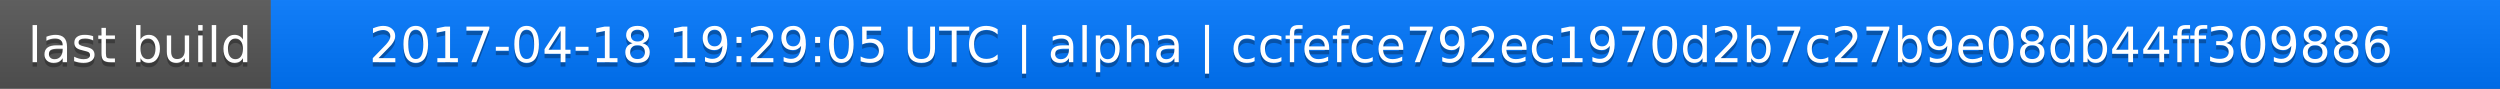
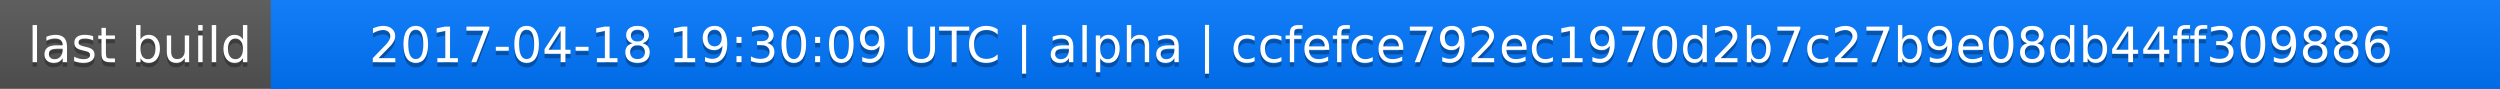
<svg xmlns="http://www.w3.org/2000/svg" width="563" height="20">
  <linearGradient id="a" x2="0" y2="100%">
    <stop offset="0" stop-color="#bbb" stop-opacity=".1" />
    <stop offset="1" stop-opacity=".1" />
  </linearGradient>
  <rect rx="0" width="563" height="20" fill="#555" />
  <rect rx="0" x="61" width="502" height="20" fill="#07f" />
  <path fill="#07f" d="M61 0h4v20h-4z" />
  <rect rx="0" width="563" height="20" fill="url(#a)" />
  <g fill="#fff" text-anchor="middle" font-family="DejaVu Sans,Verdana,Geneva,sans-serif" font-size="11">
    <text x="31.5" y="15" fill="#010101" fill-opacity=".3">last build</text>
    <text x="31.5" y="14">last build</text>
-     <text x="311" y="15" fill="#010101" fill-opacity=".3">2017-04-18 19:29:05 UTC | alpha | ccfefce792ec1970d2b7c27b9e08db44ff309886</text>
-     <text x="311" y="14">2017-04-18 19:29:05 UTC | alpha | ccfefce792ec1970d2b7c27b9e08db44ff309886</text>
+     <text x="311" y="15" fill="#010101" fill-opacity=".3">2017-04-18 19:30:09 UTC | alpha | ccfefce792ec1970d2b7c27b9e08db44ff309886</text>
+     <text x="311" y="14">2017-04-18 19:30:09 UTC | alpha | ccfefce792ec1970d2b7c27b9e08db44ff309886</text>
  </g>
</svg>
